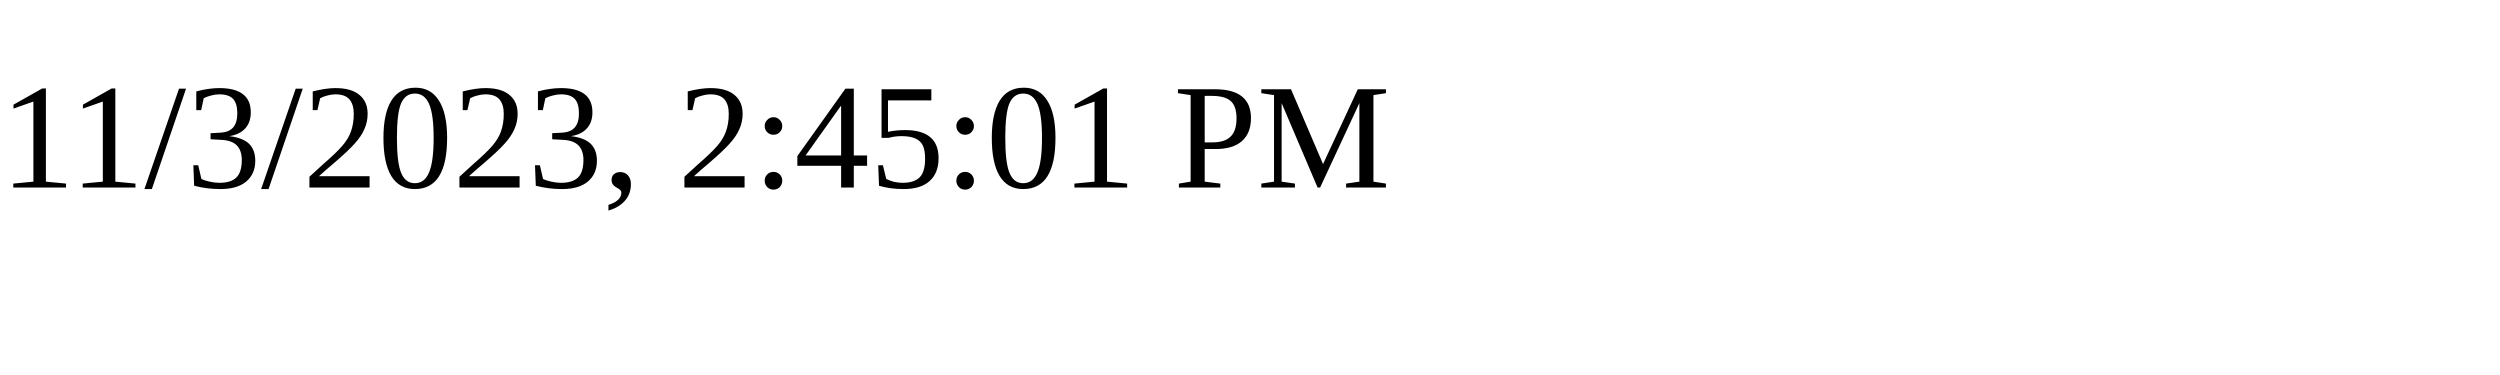
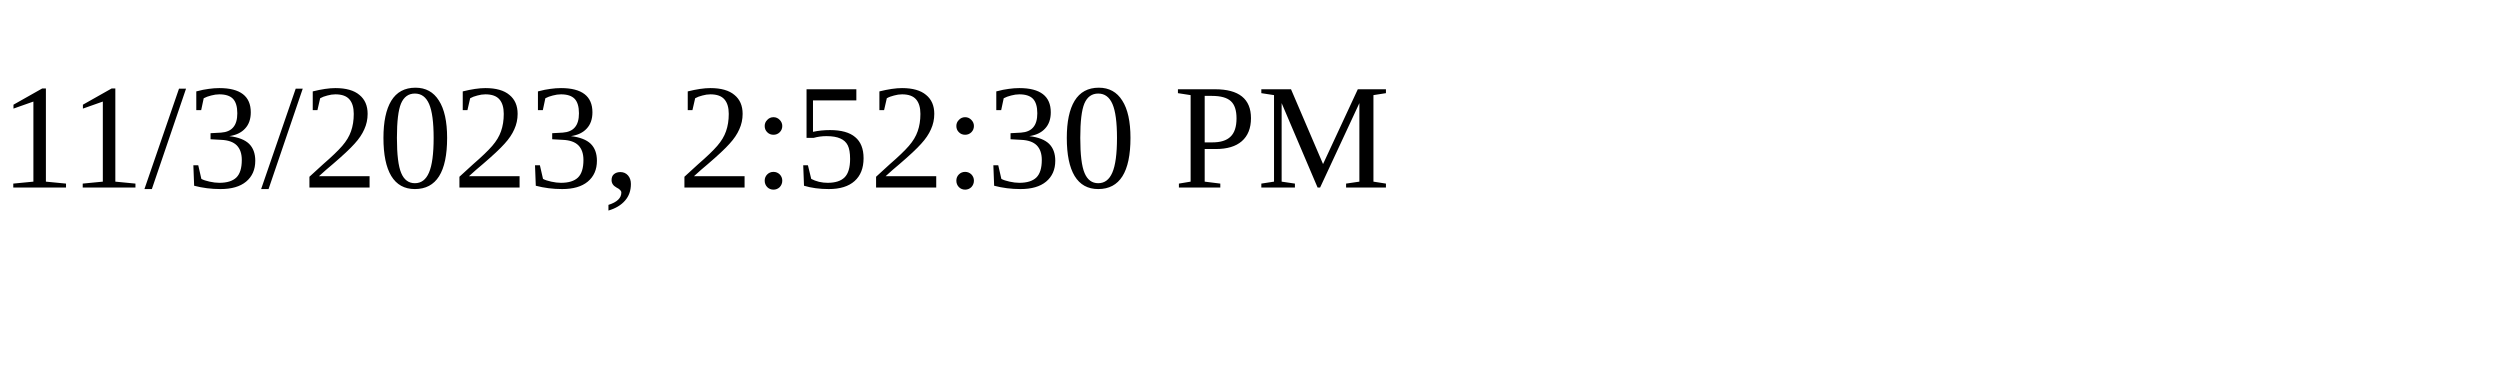
<svg xmlns="http://www.w3.org/2000/svg" height="30" width="200">
-   <text x="0" y="15">11/3/2023, 2:45:01 PM</text>
+   <text x="0" y="15">11/3/2023, 2:52:30 PM</text>
</svg>
